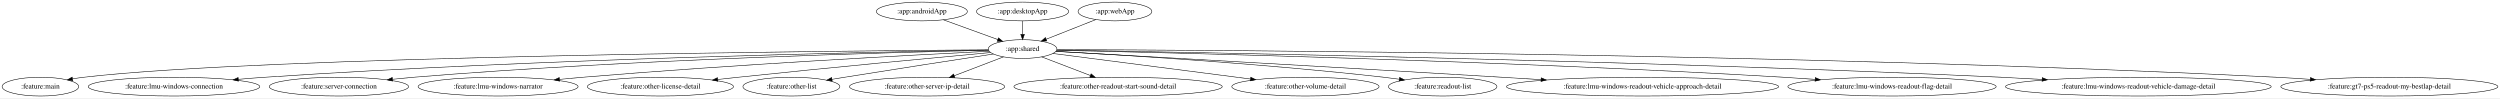
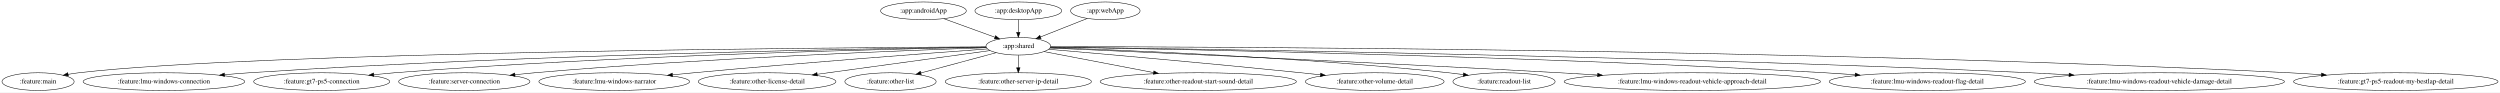
- <svg xmlns="http://www.w3.org/2000/svg" width="4790pt" height="188pt" viewBox="0.00 0.00 4790.43 188.00">
+ <svg xmlns="http://www.w3.org/2000/svg" width="5085pt" height="188pt" viewBox="0.00 0.00 5085.43 188.00">
  <g id="graph0" class="graph" transform="scale(1 1) rotate(0) translate(4 184)">
-     <polygon fill="white" stroke="transparent" points="-4,4 -4,-184 4786.43,-184 4786.43,4 -4,4" />
+     <polygon fill="white" stroke="transparent" points="-4,4 -4,-184 5081.43,-184 5081.43,4 -4,4" />
    <g id="node1" class="node">
-       <ellipse fill="none" stroke="black" cx="1762.44" cy="-162" rx="87.18" ry="18" />
-       <text text-anchor="middle" x="1762.44" y="-158.3" font-family="Times,serif" font-size="14.00">:app:androidApp</text>
+       <ellipse fill="none" stroke="black" cx="1874.44" cy="-162" rx="87.18" ry="18" />
+       <text text-anchor="middle" x="1874.44" y="-158.3" font-family="Times,serif" font-size="14.00">:app:androidApp</text>
    </g>
    <g id="node2" class="node">
-       <ellipse fill="none" stroke="black" cx="1955.44" cy="-90" rx="65.79" ry="18" />
-       <text text-anchor="middle" x="1955.44" y="-86.3" font-family="Times,serif" font-size="14.00">:app:shared</text>
+       <ellipse fill="none" stroke="black" cx="2067.44" cy="-90" rx="65.79" ry="18" />
+       <text text-anchor="middle" x="2067.44" y="-86.3" font-family="Times,serif" font-size="14.00">:app:shared</text>
    </g>
    <g id="edge1" class="edge">
-       <path fill="none" stroke="black" d="M1803.85,-145.98C1834.36,-134.92 1875.93,-119.84 1907.82,-108.27" />
-       <polygon fill="black" stroke="black" points="1909.18,-111.5 1917.38,-104.8 1906.79,-104.92 1909.18,-111.5" />
+       <path fill="none" stroke="black" d="M1915.85,-145.98C1946.36,-134.92 1987.93,-119.84 2019.82,-108.27" />
+       <polygon fill="black" stroke="black" points="2021.18,-111.5 2029.38,-104.8 2018.79,-104.92 2021.18,-111.5" />
    </g>
    <g id="node4" class="node">
      <ellipse fill="none" stroke="black" cx="73.44" cy="-18" rx="73.39" ry="18" />
      <text text-anchor="middle" x="73.44" y="-14.3" font-family="Times,serif" font-size="14.00">:feature:main</text>
    </g>
    <g id="edge3" class="edge">
-       <path fill="none" stroke="black" d="M1889.78,-88.58C1608.27,-86.57 502.12,-76.19 156.44,-36 149.57,-35.2 142.42,-34.12 135.33,-32.89" />
-       <polygon fill="black" stroke="black" points="135.49,-29.36 125.02,-31 134.23,-36.25 135.49,-29.36" />
+       <path fill="none" stroke="black" d="M2001.66,-88.71C1709.23,-87.21 525.31,-78.56 156.44,-36 149.31,-35.18 141.88,-34.05 134.53,-32.76" />
+       <polygon fill="black" stroke="black" points="135.05,-29.3 124.58,-30.93 133.78,-36.19 135.05,-29.3" />
    </g>
    <g id="node5" class="node">
      <ellipse fill="none" stroke="black" cx="329.44" cy="-18" rx="164.37" ry="18" />
      <text text-anchor="middle" x="329.44" y="-14.3" font-family="Times,serif" font-size="14.00">:feature:lmu-windows-connection</text>
    </g>
    <g id="edge4" class="edge">
-       <path fill="none" stroke="black" d="M1889.88,-88.03C1684.91,-84.69 1037.96,-71.83 503.44,-36 486.99,-34.9 469.68,-33.5 452.62,-31.97" />
-       <polygon fill="black" stroke="black" points="452.89,-28.48 442.61,-31.06 452.26,-35.46 452.89,-28.48" />
+       <path fill="none" stroke="black" d="M2001.81,-88.27C1786.72,-85.55 1083.59,-74.13 503.44,-36 486.99,-34.92 469.68,-33.53 452.62,-32.01" />
+       <polygon fill="black" stroke="black" points="452.89,-28.52 442.61,-31.11 452.26,-35.5 452.89,-28.52" />
    </g>
    <g id="node6" class="node">
-       <ellipse fill="none" stroke="black" cx="645.44" cy="-18" rx="133.48" ry="18" />
-       <text text-anchor="middle" x="645.44" y="-14.3" font-family="Times,serif" font-size="14.00">:feature:server-connection</text>
+       <ellipse fill="none" stroke="black" cx="650.44" cy="-18" rx="138.38" ry="18" />
+       <text text-anchor="middle" x="650.44" y="-14.3" font-family="Times,serif" font-size="14.00">:feature:gt7-ps5-connection</text>
    </g>
    <g id="edge5" class="edge">
-       <path fill="none" stroke="black" d="M1890.18,-87.7C1712.85,-83.83 1207.37,-70.37 788.44,-36 775.44,-34.93 761.79,-33.59 748.3,-32.14" />
-       <polygon fill="black" stroke="black" points="748.36,-28.62 738.04,-31.01 747.59,-35.58 748.36,-28.62" />
+       <path fill="none" stroke="black" d="M2001.96,-87.94C1814.29,-84.55 1258.44,-71.98 798.44,-36 784.85,-34.94 770.59,-33.59 756.5,-32.12" />
+       <polygon fill="black" stroke="black" points="756.59,-28.61 746.28,-31.04 755.85,-35.58 756.59,-28.61" />
    </g>
    <g id="node7" class="node">
-       <ellipse fill="none" stroke="black" cx="950.44" cy="-18" rx="153.27" ry="18" />
-       <text text-anchor="middle" x="950.44" y="-14.3" font-family="Times,serif" font-size="14.00">:feature:lmu-windows-narrator</text>
+       <ellipse fill="none" stroke="black" cx="940.44" cy="-18" rx="133.48" ry="18" />
+       <text text-anchor="middle" x="940.44" y="-14.3" font-family="Times,serif" font-size="14.00">:feature:server-connection</text>
    </g>
    <g id="edge6" class="edge">
-       <path fill="none" stroke="black" d="M1891.4,-85.89C1750.46,-78.84 1402.88,-60.36 1112.44,-36 1098.13,-34.8 1083.13,-33.41 1068.26,-31.94" />
-       <polygon fill="black" stroke="black" points="1068.3,-28.43 1058,-30.92 1067.61,-35.4 1068.3,-28.43" />
+       <path fill="none" stroke="black" d="M2002.58,-86.95C1844.94,-81.67 1429.24,-65.84 1083.44,-36 1070.54,-34.89 1057.01,-33.53 1043.62,-32.07" />
+       <polygon fill="black" stroke="black" points="1043.76,-28.56 1033.43,-30.94 1042.98,-35.52 1043.76,-28.56" />
    </g>
    <g id="node8" class="node">
-       <ellipse fill="none" stroke="black" cx="1261.44" cy="-18" rx="139.98" ry="18" />
-       <text text-anchor="middle" x="1261.44" y="-14.3" font-family="Times,serif" font-size="14.00">:feature:other-license-detail</text>
+       <ellipse fill="none" stroke="black" cx="1245.44" cy="-18" rx="153.27" ry="18" />
+       <text text-anchor="middle" x="1245.44" y="-14.3" font-family="Times,serif" font-size="14.00">:feature:lmu-windows-narrator</text>
    </g>
    <g id="edge7" class="edge">
-       <path fill="none" stroke="black" d="M1894.11,-83.37C1793.19,-74.03 1585.81,-54.53 1410.44,-36 1397.75,-34.66 1384.46,-33.21 1371.27,-31.74" />
-       <polygon fill="black" stroke="black" points="1371.53,-28.25 1361.2,-30.61 1370.75,-35.2 1371.53,-28.25" />
+       <path fill="none" stroke="black" d="M2004.61,-84.47C1887.22,-75.89 1626.64,-56.3 1407.44,-36 1393.37,-34.7 1378.62,-33.25 1364,-31.78" />
+       <polygon fill="black" stroke="black" points="1364.2,-28.28 1353.9,-30.75 1363.49,-35.24 1364.2,-28.28" />
    </g>
    <g id="node9" class="node">
-       <ellipse fill="none" stroke="black" cx="1512.44" cy="-18" rx="92.88" ry="18" />
-       <text text-anchor="middle" x="1512.44" y="-14.3" font-family="Times,serif" font-size="14.00">:feature:other-list</text>
+       <ellipse fill="none" stroke="black" cx="1556.44" cy="-18" rx="139.98" ry="18" />
+       <text text-anchor="middle" x="1556.44" y="-14.3" font-family="Times,serif" font-size="14.00">:feature:other-license-detail</text>
    </g>
    <g id="edge8" class="edge">
-       <path fill="none" stroke="black" d="M1899.6,-80.51C1832.03,-70.2 1714.85,-52.17 1614.44,-36 1606.57,-34.73 1598.35,-33.39 1590.15,-32.04" />
-       <polygon fill="black" stroke="black" points="1590.62,-28.57 1580.19,-30.4 1589.48,-35.48 1590.62,-28.57" />
+       <path fill="none" stroke="black" d="M2009.82,-81.11C1924.61,-69.43 1763.73,-47.4 1658.33,-32.96" />
+       <polygon fill="black" stroke="black" points="1658.69,-29.47 1648.3,-31.58 1657.74,-36.41 1658.69,-29.47" />
    </g>
    <g id="node10" class="node">
-       <ellipse fill="none" stroke="black" cx="1772.44" cy="-18" rx="148.67" ry="18" />
-       <text text-anchor="middle" x="1772.44" y="-14.3" font-family="Times,serif" font-size="14.00">:feature:other-server-ip-detail</text>
+       <ellipse fill="none" stroke="black" cx="1807.44" cy="-18" rx="92.88" ry="18" />
+       <text text-anchor="middle" x="1807.44" y="-14.3" font-family="Times,serif" font-size="14.00">:feature:other-list</text>
    </g>
    <g id="edge9" class="edge">
-       <path fill="none" stroke="black" d="M1918.85,-75C1891.84,-64.67 1854.7,-50.46 1824.58,-38.94" />
-       <polygon fill="black" stroke="black" points="1825.66,-35.61 1815.07,-35.31 1823.16,-42.15 1825.66,-35.61" />
+       <path fill="none" stroke="black" d="M2022.45,-76.89C1980.12,-65.49 1916.36,-48.32 1869.26,-35.64" />
+       <polygon fill="black" stroke="black" points="1870.04,-32.23 1859.48,-33.01 1868.22,-38.99 1870.04,-32.23" />
    </g>
    <g id="node11" class="node">
-       <ellipse fill="none" stroke="black" cx="2138.44" cy="-18" rx="199.56" ry="18" />
-       <text text-anchor="middle" x="2138.44" y="-14.3" font-family="Times,serif" font-size="14.00">:feature:other-readout-start-sound-detail</text>
+       <ellipse fill="none" stroke="black" cx="2067.44" cy="-18" rx="148.67" ry="18" />
+       <text text-anchor="middle" x="2067.44" y="-14.3" font-family="Times,serif" font-size="14.00">:feature:other-server-ip-detail</text>
    </g>
    <g id="edge10" class="edge">
-       <path fill="none" stroke="black" d="M1992.04,-75C2018.77,-64.78 2055.42,-50.76 2085.36,-39.31" />
-       <polygon fill="black" stroke="black" points="2086.74,-42.53 2094.82,-35.68 2084.23,-35.99 2086.74,-42.53" />
+       <path fill="none" stroke="black" d="M2067.44,-71.7C2067.44,-63.98 2067.44,-54.71 2067.44,-46.11" />
+       <polygon fill="black" stroke="black" points="2070.94,-46.1 2067.44,-36.1 2063.94,-46.1 2070.94,-46.1" />
    </g>
    <g id="node12" class="node">
-       <ellipse fill="none" stroke="black" cx="2497.44" cy="-18" rx="141.07" ry="18" />
-       <text text-anchor="middle" x="2497.44" y="-14.3" font-family="Times,serif" font-size="14.00">:feature:other-volume-detail</text>
+       <ellipse fill="none" stroke="black" cx="2433.44" cy="-18" rx="199.56" ry="18" />
+       <text text-anchor="middle" x="2433.44" y="-14.3" font-family="Times,serif" font-size="14.00">:feature:other-readout-start-sound-detail</text>
    </g>
    <g id="edge11" class="edge">
-       <path fill="none" stroke="black" d="M2013.45,-81.51C2103.71,-69.85 2279.13,-47.19 2392.15,-32.6" />
-       <polygon fill="black" stroke="black" points="2392.74,-36.05 2402.21,-31.3 2391.84,-29.11 2392.74,-36.05" />
+       <path fill="none" stroke="black" d="M2119.88,-78.97C2177.81,-67.89 2272.17,-49.84 2342.27,-36.44" />
+       <polygon fill="black" stroke="black" points="2343.26,-39.81 2352.42,-34.5 2341.94,-32.94 2343.26,-39.81" />
    </g>
    <g id="node13" class="node">
-       <ellipse fill="none" stroke="black" cx="2760.44" cy="-18" rx="103.98" ry="18" />
-       <text text-anchor="middle" x="2760.44" y="-14.3" font-family="Times,serif" font-size="14.00">:feature:readout-list</text>
+       <ellipse fill="none" stroke="black" cx="2792.44" cy="-18" rx="141.07" ry="18" />
+       <text text-anchor="middle" x="2792.44" y="-14.3" font-family="Times,serif" font-size="14.00">:feature:other-volume-detail</text>
    </g>
    <g id="edge12" class="edge">
-       <path fill="none" stroke="black" d="M2019.51,-85.66C2141.83,-78.93 2416.97,-62.13 2647.44,-36 2657.13,-34.9 2667.26,-33.6 2677.3,-32.21" />
-       <polygon fill="black" stroke="black" points="2677.89,-35.66 2687.3,-30.8 2676.91,-28.73 2677.89,-35.66" />
+       <path fill="none" stroke="black" d="M2129.18,-83.74C2234.51,-74.66 2455.71,-55.19 2642.44,-36 2655.22,-34.69 2668.6,-33.25 2681.89,-31.79" />
+       <polygon fill="black" stroke="black" points="2682.47,-35.25 2692.02,-30.68 2681.7,-28.29 2682.47,-35.25" />
    </g>
    <g id="node14" class="node">
-       <ellipse fill="none" stroke="black" cx="3143.44" cy="-18" rx="260.75" ry="18" />
-       <text text-anchor="middle" x="3143.44" y="-14.3" font-family="Times,serif" font-size="14.00">:feature:lmu-windows-readout-vehicle-approach-detail</text>
+       <ellipse fill="none" stroke="black" cx="3055.44" cy="-18" rx="103.98" ry="18" />
+       <text text-anchor="middle" x="3055.44" y="-14.3" font-family="Times,serif" font-size="14.00">:feature:readout-list</text>
    </g>
    <g id="edge13" class="edge">
-       <path fill="none" stroke="black" d="M2019.17,-85.44C2168.47,-77.06 2552.55,-55.37 2873.44,-36 2897.86,-34.53 2923.52,-32.95 2948.91,-31.37" />
-       <polygon fill="black" stroke="black" points="2949.23,-34.86 2959,-30.74 2948.8,-27.87 2949.23,-34.86" />
+       <path fill="none" stroke="black" d="M2132.37,-87.04C2277.77,-82.22 2640.5,-67.79 2942.44,-36 2952.21,-34.97 2962.42,-33.71 2972.55,-32.33" />
+       <polygon fill="black" stroke="black" points="2973.2,-35.77 2982.62,-30.93 2972.23,-28.84 2973.2,-35.77" />
    </g>
    <g id="node15" class="node">
-       <ellipse fill="none" stroke="black" cx="3621.44" cy="-18" rx="199.56" ry="18" />
-       <text text-anchor="middle" x="3621.44" y="-14.3" font-family="Times,serif" font-size="14.00">:feature:lmu-windows-readout-flag-detail</text>
+       <ellipse fill="none" stroke="black" cx="3438.44" cy="-18" rx="260.75" ry="18" />
+       <text text-anchor="middle" x="3438.44" y="-14.3" font-family="Times,serif" font-size="14.00">:feature:lmu-windows-readout-vehicle-approach-detail</text>
    </g>
    <g id="edge14" class="edge">
-       <path fill="none" stroke="black" d="M2020.89,-87.68C2226.24,-83.29 2876.13,-67.71 3413.44,-36 3433.1,-34.84 3453.79,-33.41 3474.19,-31.87" />
-       <polygon fill="black" stroke="black" points="3474.46,-35.36 3484.17,-31.1 3473.93,-28.38 3474.46,-35.36" />
+       <path fill="none" stroke="black" d="M2131.68,-86.24C2301.19,-78.88 2774.6,-57.88 3168.44,-36 3193.39,-34.61 3219.62,-33.07 3245.53,-31.49" />
+       <polygon fill="black" stroke="black" points="3246.06,-34.97 3255.83,-30.87 3245.64,-27.98 3246.06,-34.97" />
    </g>
    <g id="node16" class="node">
-       <ellipse fill="none" stroke="black" cx="4093.44" cy="-18" rx="254.55" ry="18" />
-       <text text-anchor="middle" x="4093.44" y="-14.3" font-family="Times,serif" font-size="14.00">:feature:lmu-windows-readout-vehicle-damage-detail</text>
+       <ellipse fill="none" stroke="black" cx="3916.44" cy="-18" rx="199.56" ry="18" />
+       <text text-anchor="middle" x="3916.44" y="-14.3" font-family="Times,serif" font-size="14.00">:feature:lmu-windows-readout-flag-detail</text>
    </g>
    <g id="edge15" class="edge">
-       <path fill="none" stroke="black" d="M2021.07,-88.01C2262.22,-84.17 3122.1,-68.89 3830.44,-36 3855.87,-34.82 3882.68,-33.35 3909.05,-31.77" />
-       <polygon fill="black" stroke="black" points="3909.36,-35.26 3919.13,-31.16 3908.94,-28.27 3909.36,-35.26" />
+       <path fill="none" stroke="black" d="M2132.77,-88.05C2354.14,-84.57 3096.23,-70.88 3708.44,-36 3728.26,-34.87 3749.12,-33.45 3769.67,-31.9" />
+       <polygon fill="black" stroke="black" points="3770.03,-35.39 3779.73,-31.14 3769.49,-28.41 3770.03,-35.39" />
    </g>
    <g id="node17" class="node">
-       <ellipse fill="none" stroke="black" cx="4574.44" cy="-18" rx="207.96" ry="18" />
-       <text text-anchor="middle" x="4574.44" y="-14.3" font-family="Times,serif" font-size="14.00">:feature:gt7-ps5-readout-my-bestlap-detail</text>
+       <ellipse fill="none" stroke="black" cx="4388.44" cy="-18" rx="254.55" ry="18" />
+       <text text-anchor="middle" x="4388.44" y="-14.3" font-family="Times,serif" font-size="14.00">:feature:lmu-windows-readout-vehicle-damage-detail</text>
    </g>
    <g id="edge16" class="edge">
-       <path fill="none" stroke="black" d="M2021.4,-88.9C2302.91,-88.19 3431.57,-82.44 4357.44,-36 4378.64,-34.94 4400.97,-33.52 4422.93,-31.96" />
-       <polygon fill="black" stroke="black" points="4423.26,-35.45 4432.98,-31.23 4422.76,-28.46 4423.26,-35.45" />
+       <path fill="none" stroke="black" d="M2132.79,-88.24C2387.89,-85.08 3341.28,-71.43 4125.44,-36 4151.08,-34.84 4178.11,-33.38 4204.68,-31.79" />
+       <polygon fill="black" stroke="black" points="4205.07,-35.27 4214.84,-31.18 4204.65,-28.29 4205.07,-35.27" />
+     </g>
+     <g id="node18" class="node">
+       <ellipse fill="none" stroke="black" cx="4869.44" cy="-18" rx="207.96" ry="18" />
+       <text text-anchor="middle" x="4869.44" y="-14.3" font-family="Times,serif" font-size="14.00">:feature:gt7-ps5-readout-my-bestlap-detail</text>
+     </g>
+     <g id="edge17" class="edge">
+       <path fill="none" stroke="black" d="M2133.4,-89.05C2427.71,-88.96 3650.42,-85.48 4652.44,-36 4673.72,-34.95 4696.14,-33.54 4718.18,-31.97" />
+       <polygon fill="black" stroke="black" points="4718.56,-35.46 4728.28,-31.25 4718.05,-28.47 4718.56,-35.46" />
    </g>
    <g id="node3" class="node">
-       <ellipse fill="none" stroke="black" cx="1955.44" cy="-162" rx="88.28" ry="18" />
-       <text text-anchor="middle" x="1955.44" y="-158.3" font-family="Times,serif" font-size="14.00">:app:desktopApp</text>
+       <ellipse fill="none" stroke="black" cx="2067.44" cy="-162" rx="88.28" ry="18" />
+       <text text-anchor="middle" x="2067.44" y="-158.3" font-family="Times,serif" font-size="14.00">:app:desktopApp</text>
    </g>
    <g id="edge2" class="edge">
-       <path fill="none" stroke="black" d="M1955.44,-143.7C1955.44,-135.98 1955.44,-126.71 1955.44,-118.11" />
-       <polygon fill="black" stroke="black" points="1958.94,-118.1 1955.44,-108.1 1951.94,-118.1 1958.94,-118.1" />
+       <path fill="none" stroke="black" d="M2067.44,-143.7C2067.44,-135.98 2067.44,-126.71 2067.44,-118.11" />
+       <polygon fill="black" stroke="black" points="2070.94,-118.1 2067.44,-108.1 2063.94,-118.1 2070.94,-118.1" />
    </g>
-     <g id="node18" class="node">
-       <ellipse fill="none" stroke="black" cx="2132.44" cy="-162" rx="70.69" ry="18" />
-       <text text-anchor="middle" x="2132.44" y="-158.3" font-family="Times,serif" font-size="14.00">:app:webApp</text>
+     <g id="node19" class="node">
+       <ellipse fill="none" stroke="black" cx="2244.44" cy="-162" rx="70.69" ry="18" />
+       <text text-anchor="middle" x="2244.44" y="-158.3" font-family="Times,serif" font-size="14.00">:app:webApp</text>
    </g>
-     <g id="edge17" class="edge">
-       <path fill="none" stroke="black" d="M2095.77,-146.5C2068.2,-135.59 2030.28,-120.6 2000.81,-108.94" />
-       <polygon fill="black" stroke="black" points="2001.75,-105.55 1991.16,-105.13 1999.18,-112.06 2001.75,-105.55" />
+     <g id="edge18" class="edge">
+       <path fill="none" stroke="black" d="M2207.77,-146.5C2180.2,-135.59 2142.28,-120.6 2112.81,-108.94" />
+       <polygon fill="black" stroke="black" points="2113.75,-105.55 2103.16,-105.13 2111.18,-112.06 2113.75,-105.55" />
    </g>
  </g>
</svg>
